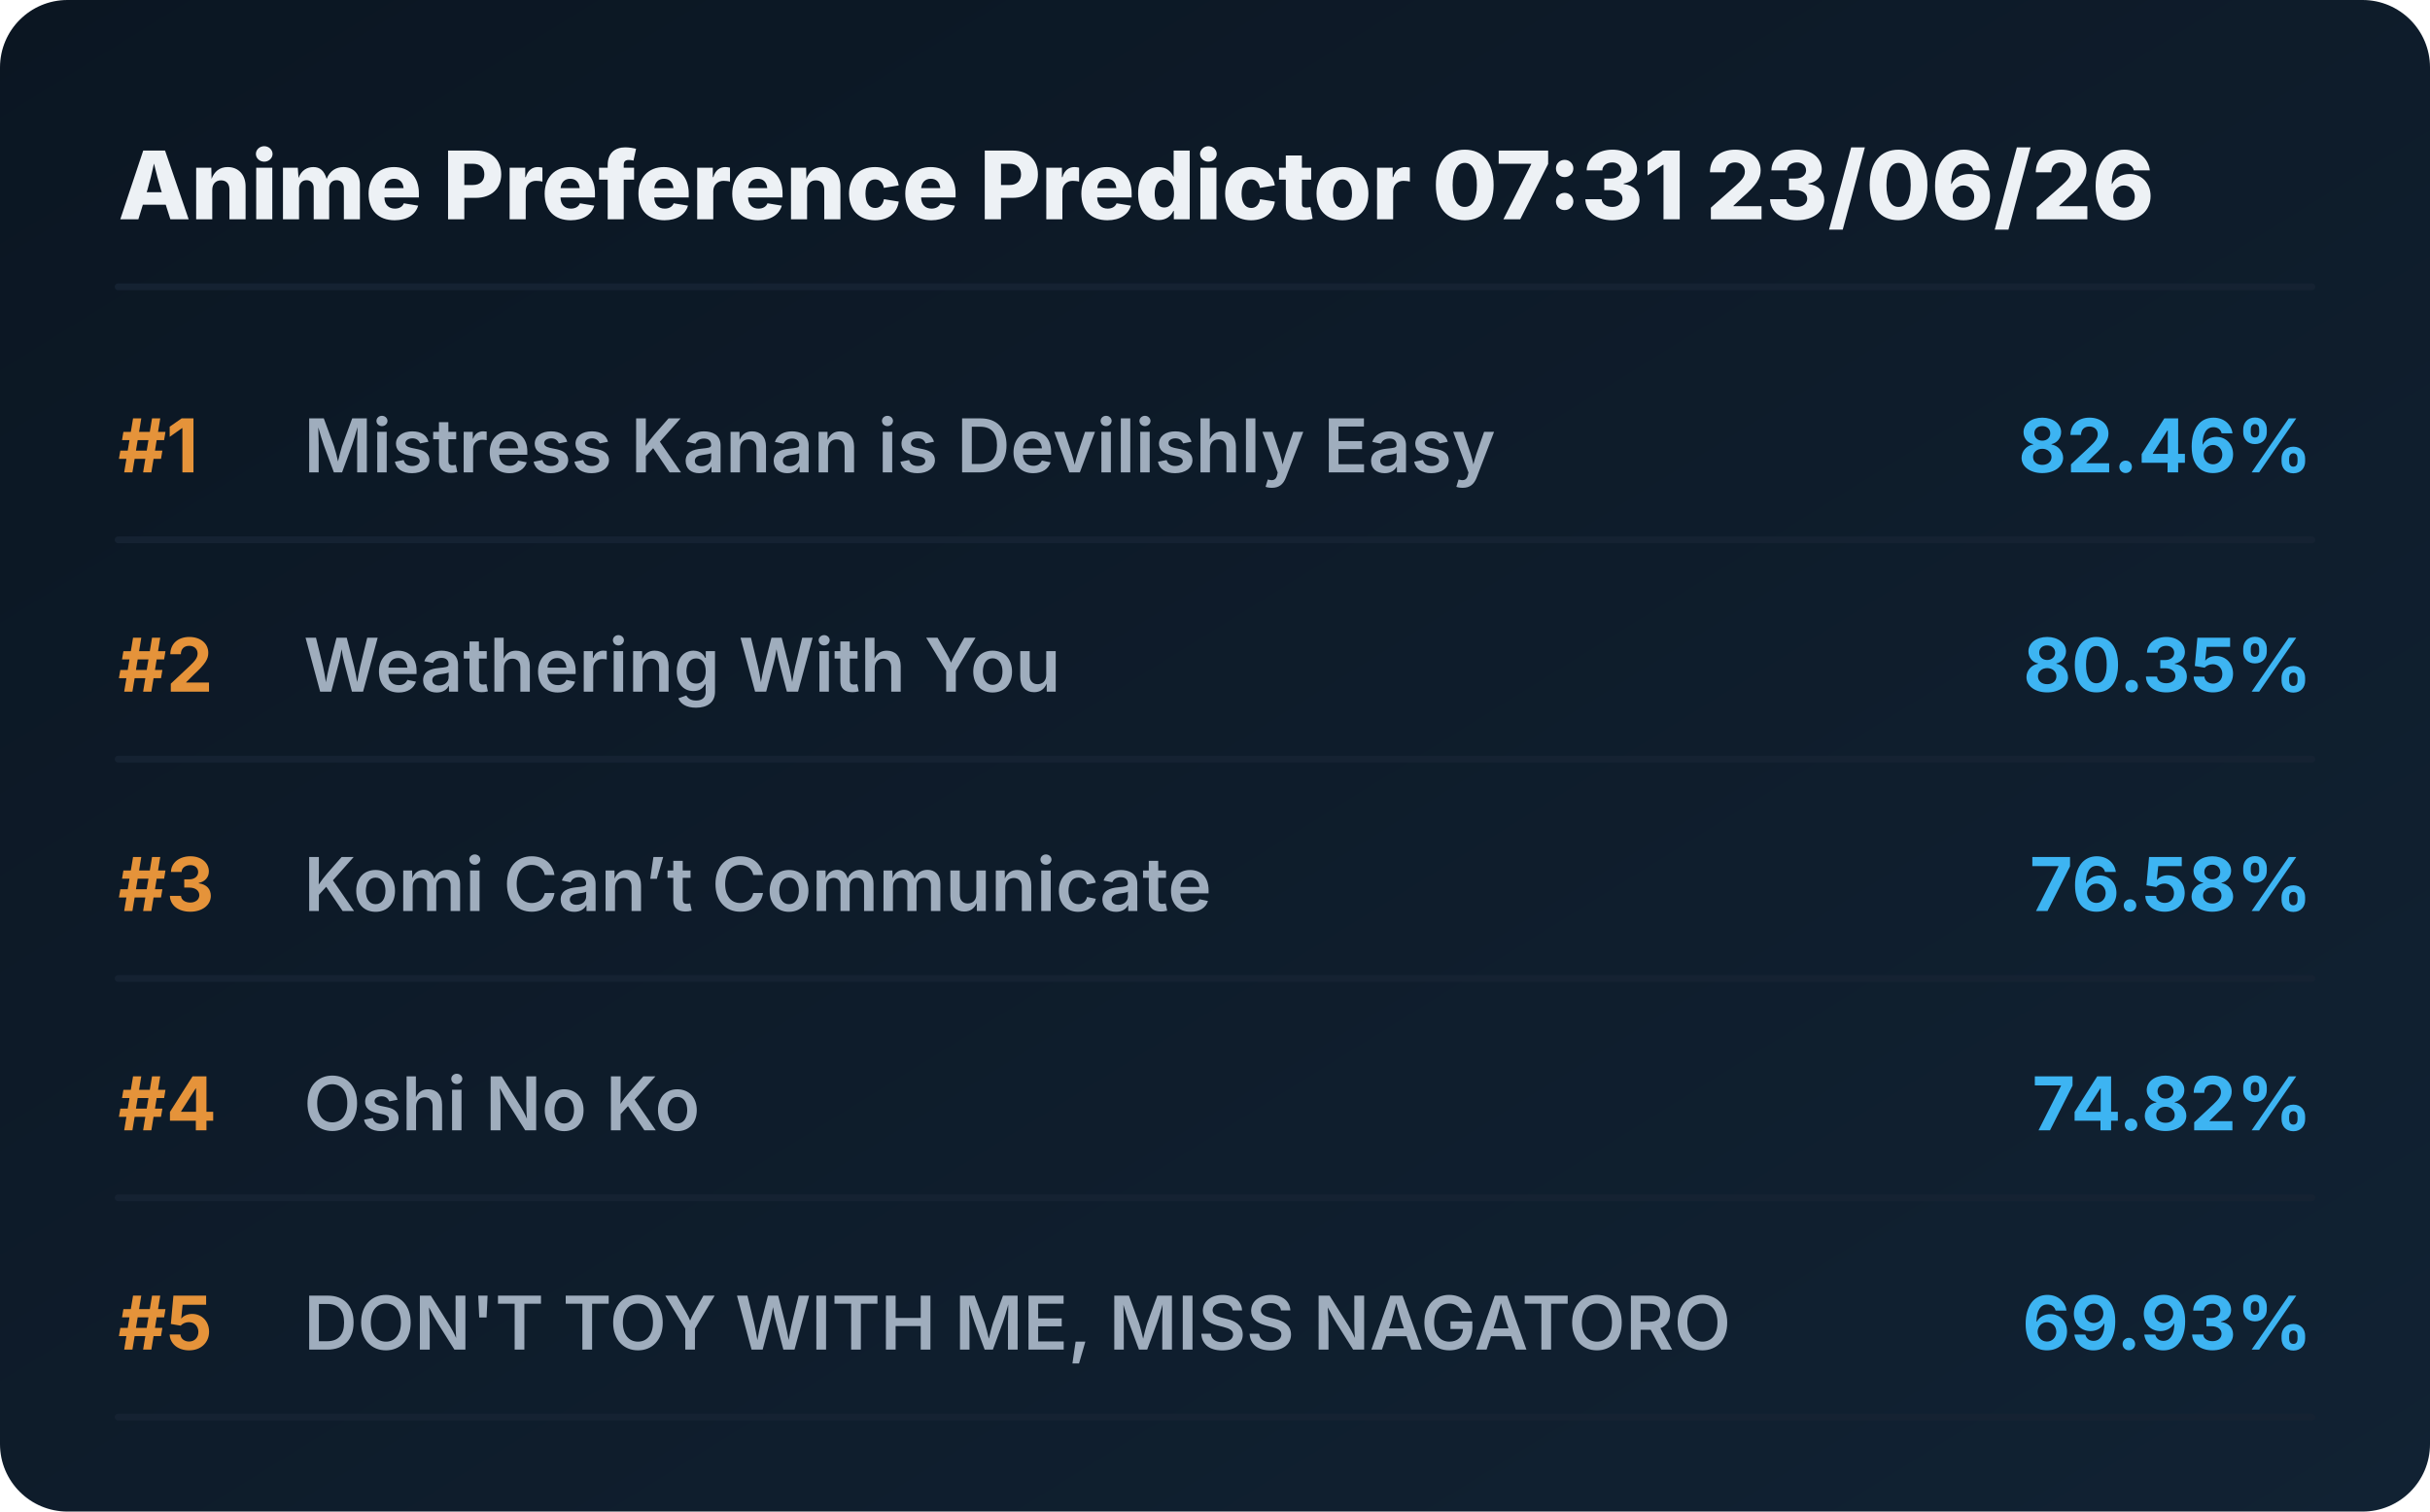
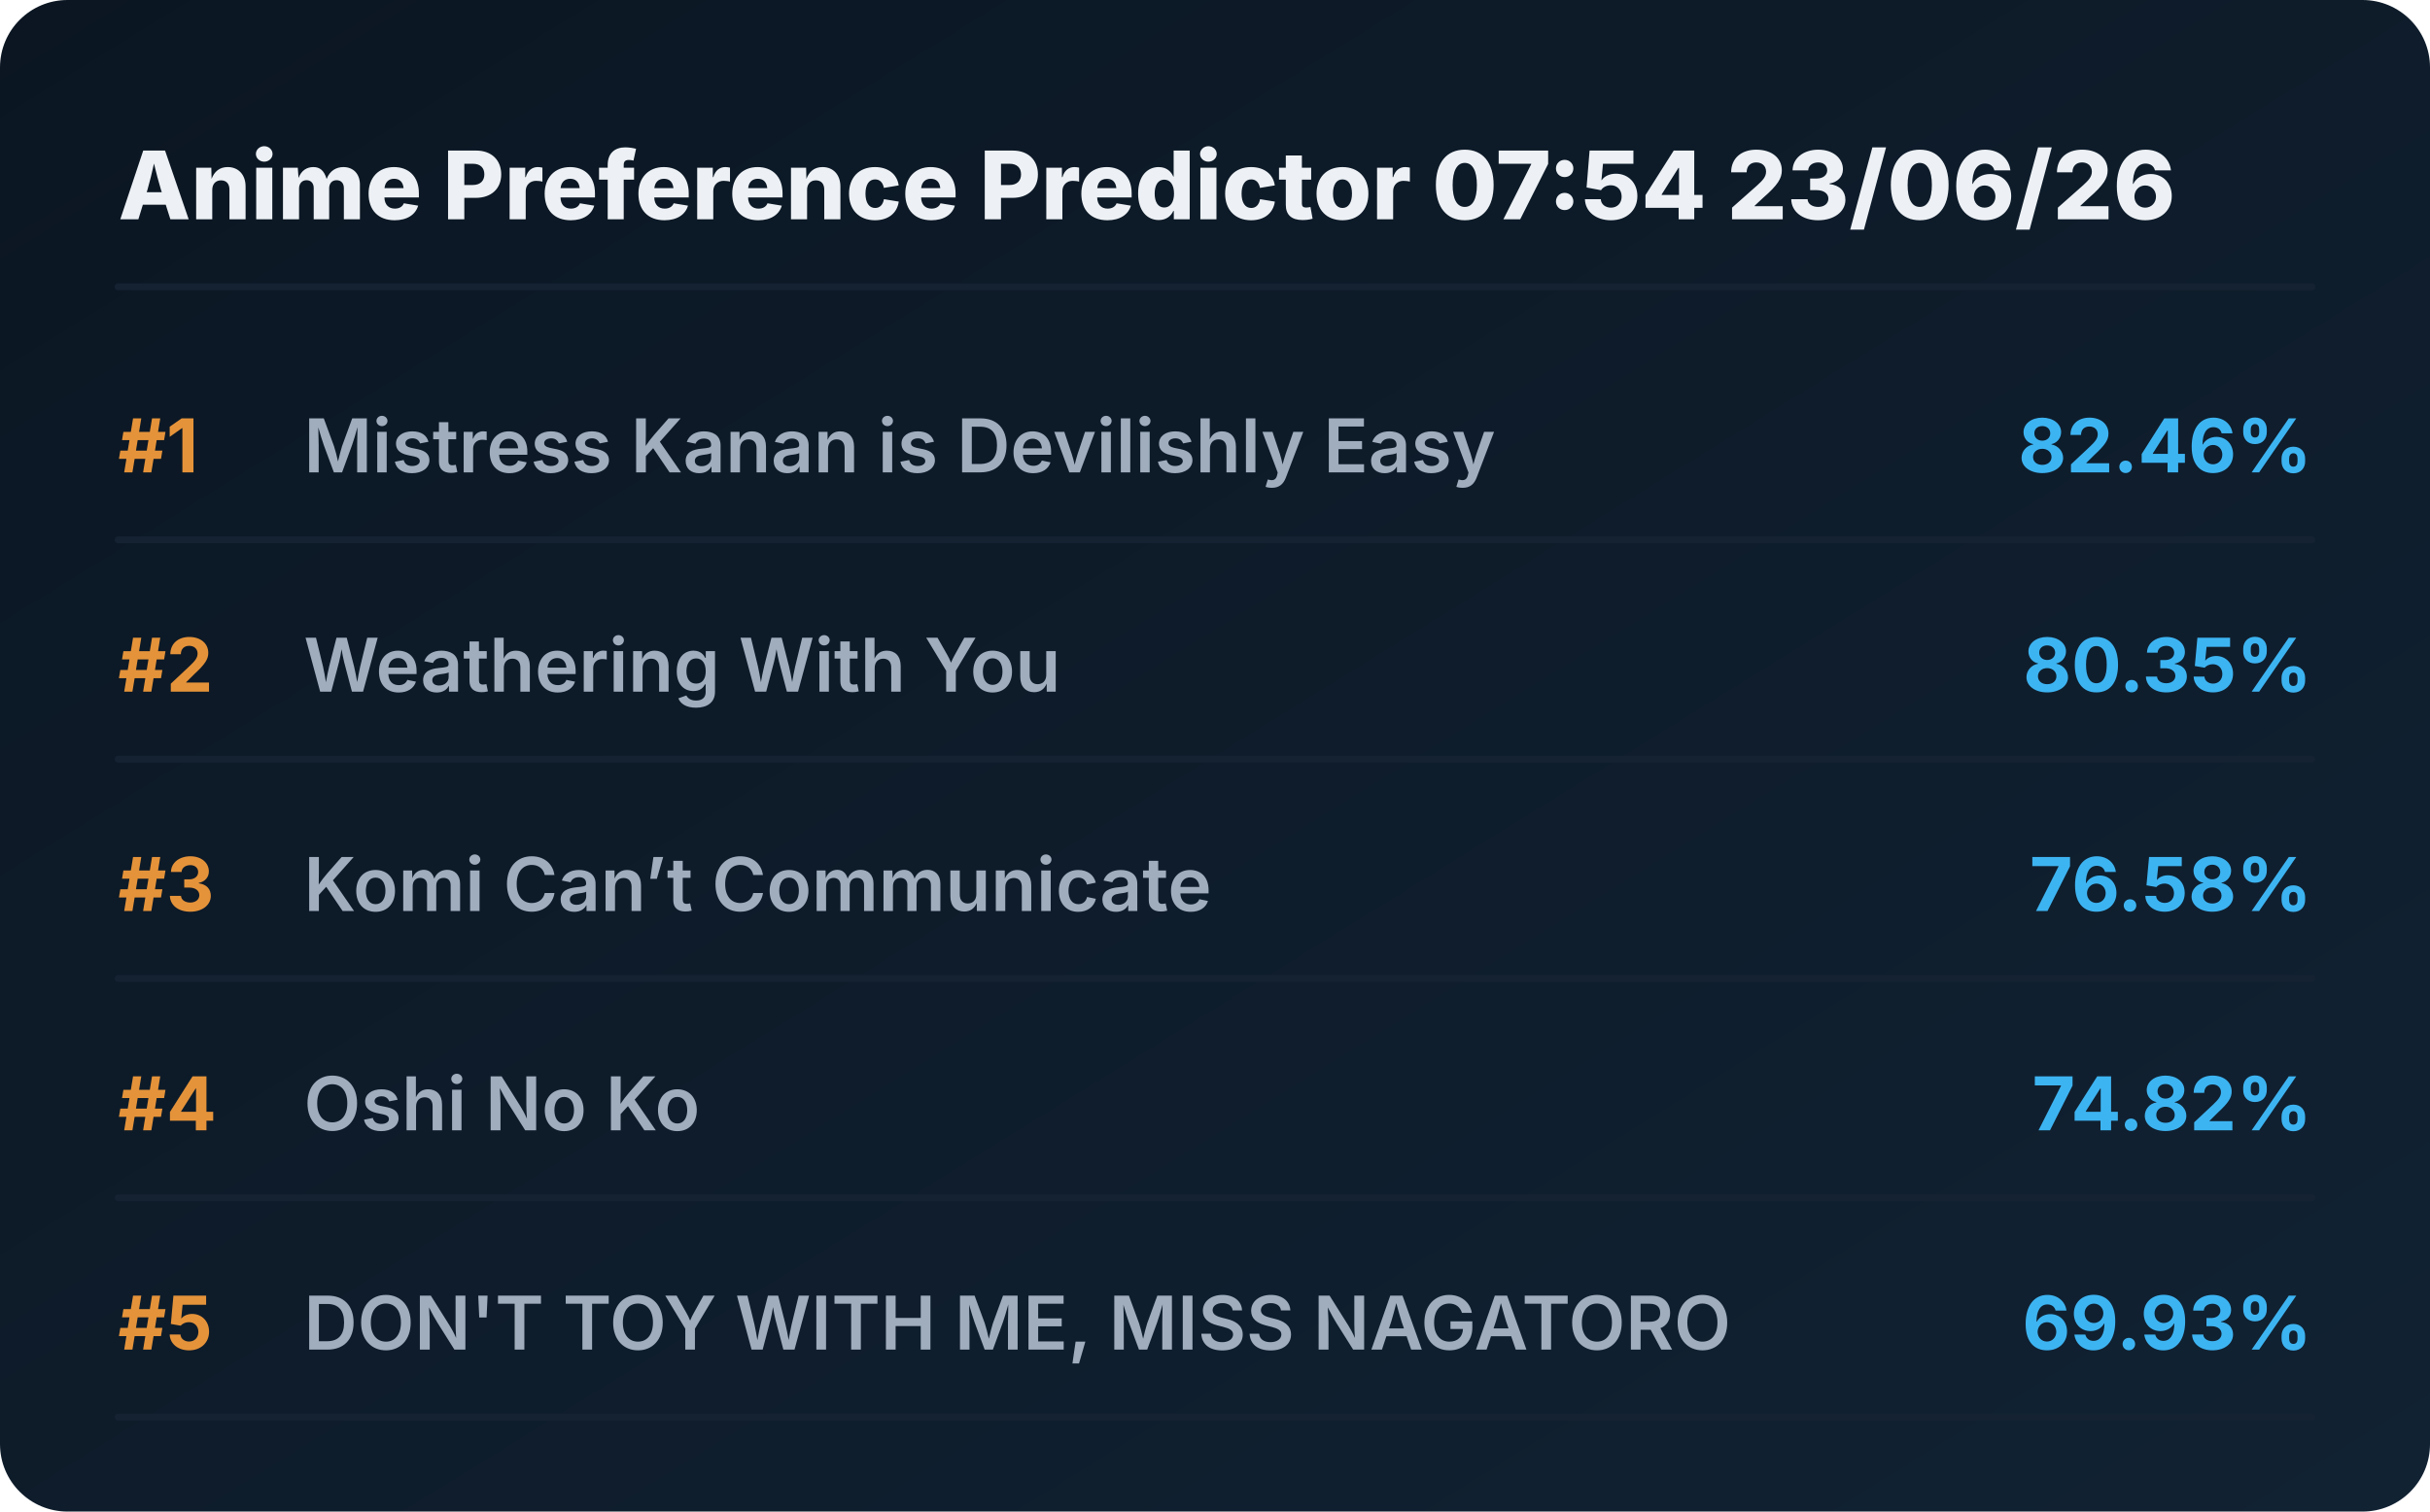
<svg xmlns="http://www.w3.org/2000/svg" viewBox="0 0 720 448" preserveAspectRatio="xMidYMid meet" style="width: 100%; height: auto; max-width: 720px;">
  <defs>
    <linearGradient id="boxGrad" x1="0%" y1="0%" x2="100%" y2="100%">
      <stop offset="0%" stop-color="#0b1622" />
      <stop offset="100%" stop-color="#112233" />
    </linearGradient>
    <clipPath id="titleClip">
      <rect x="90" y="0" width="510" height="100%" />
    </clipPath>
  </defs>
  <style>
    .bg { fill: url(#boxGrad); rx: 20px; }
    .header { font-family: 'Overpass', 'Inter', system-ui, sans-serif; font-weight: 800; font-size: 28px; fill: #edf1f5; }
    .rank { font-family: 'Overpass', 'Inter', system-ui, sans-serif; font-weight: 700; font-size: 22px; fill: #e5933a; }
    .title { font-family: 'Overpass', 'Inter', system-ui, sans-serif; font-weight: 600; font-size: 22px; fill: #9fadbd; }
    .score { font-family: 'Overpass', 'Inter', system-ui, sans-serif; font-weight: 700; font-size: 22px; fill: #3db4f2; }
    .line { stroke: #152232; stroke-width: 2; stroke-linecap: round; }
  </style>
  <rect class="bg" width="720" height="448" />
-   <text x="35" y="65" class="header">Anime Preference Predictor 07:31 23/06/26</text>
+   <text x="35" y="65" class="header">Anime Preference Predictor 07:54 23/06/26</text>
  <line x1="35" y1="85" x2="685" y2="85" class="line" />
  <g transform="translate(0, 0)">
    <text x="35" y="140" class="rank">#1</text>
    <text x="90" y="140" class="title">Mistress Kanan is Devilishly Easy</text>
    <text x="685" y="140" class="score" text-anchor="end">82.46%</text>
    <line x1="35" y1="160" x2="685" y2="160" class="line" />
  </g>
  <g transform="translate(0, 65)">
    <text x="35" y="140" class="rank">#2</text>
    <text x="90" y="140" class="title">Weathering With You</text>
    <text x="685" y="140" class="score" text-anchor="end">80.35%</text>
    <line x1="35" y1="160" x2="685" y2="160" class="line" />
  </g>
  <g transform="translate(0, 130)">
    <text x="35" y="140" class="rank">#3</text>
    <text x="90" y="140" class="title">Komi Can’t Communicate</text>
    <text x="685" y="140" class="score" text-anchor="end">76.58%</text>
    <line x1="35" y1="160" x2="685" y2="160" class="line" />
  </g>
  <g transform="translate(0, 195)">
    <text x="35" y="140" class="rank">#4</text>
    <text x="90" y="140" class="title">Oshi No Ko</text>
    <text x="685" y="140" class="score" text-anchor="end">74.82%</text>
    <line x1="35" y1="160" x2="685" y2="160" class="line" />
  </g>
  <g transform="translate(0, 260)">
    <text x="35" y="140" class="rank">#5</text>
    <text x="90" y="140" class="title">DON'T TOY WITH ME, MISS NAGATORO</text>
    <text x="685" y="140" class="score" text-anchor="end">69.93%</text>
    <line x1="35" y1="160" x2="685" y2="160" class="line" />
  </g>
</svg>
